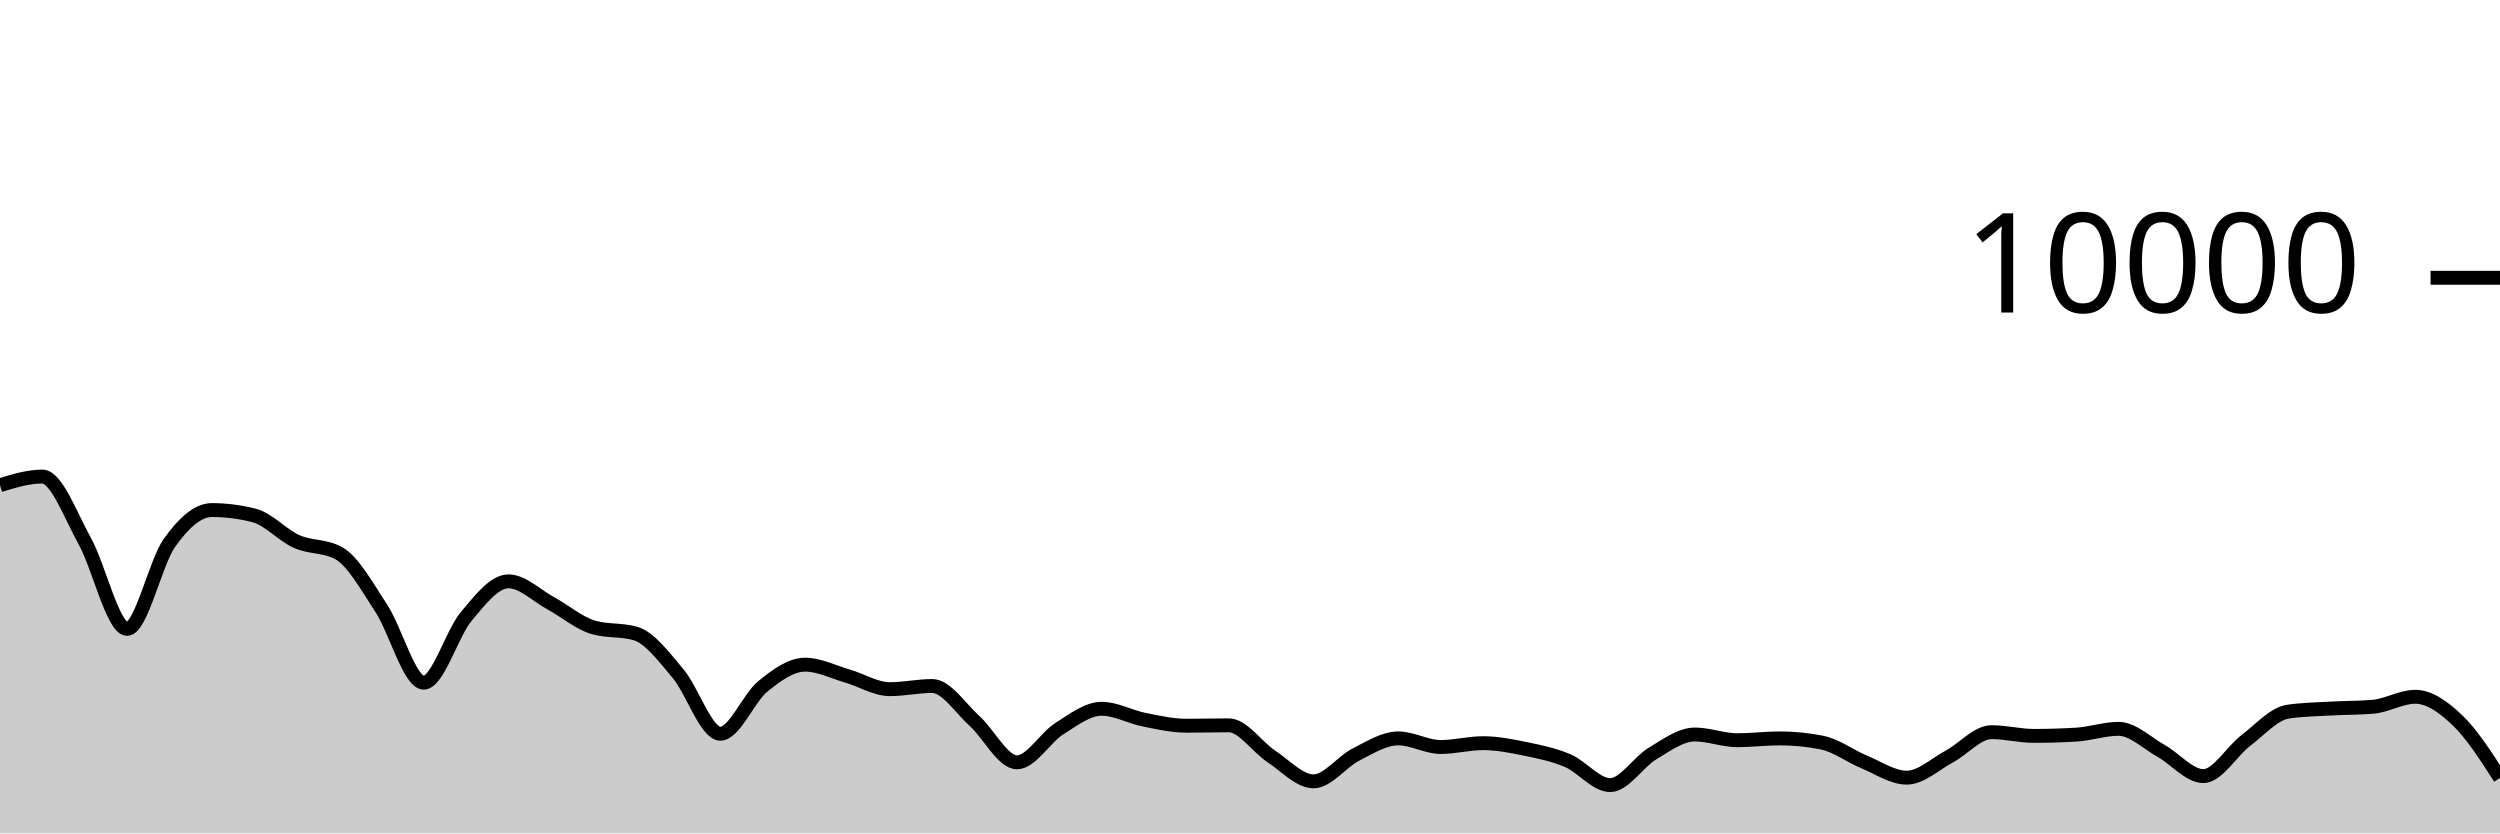
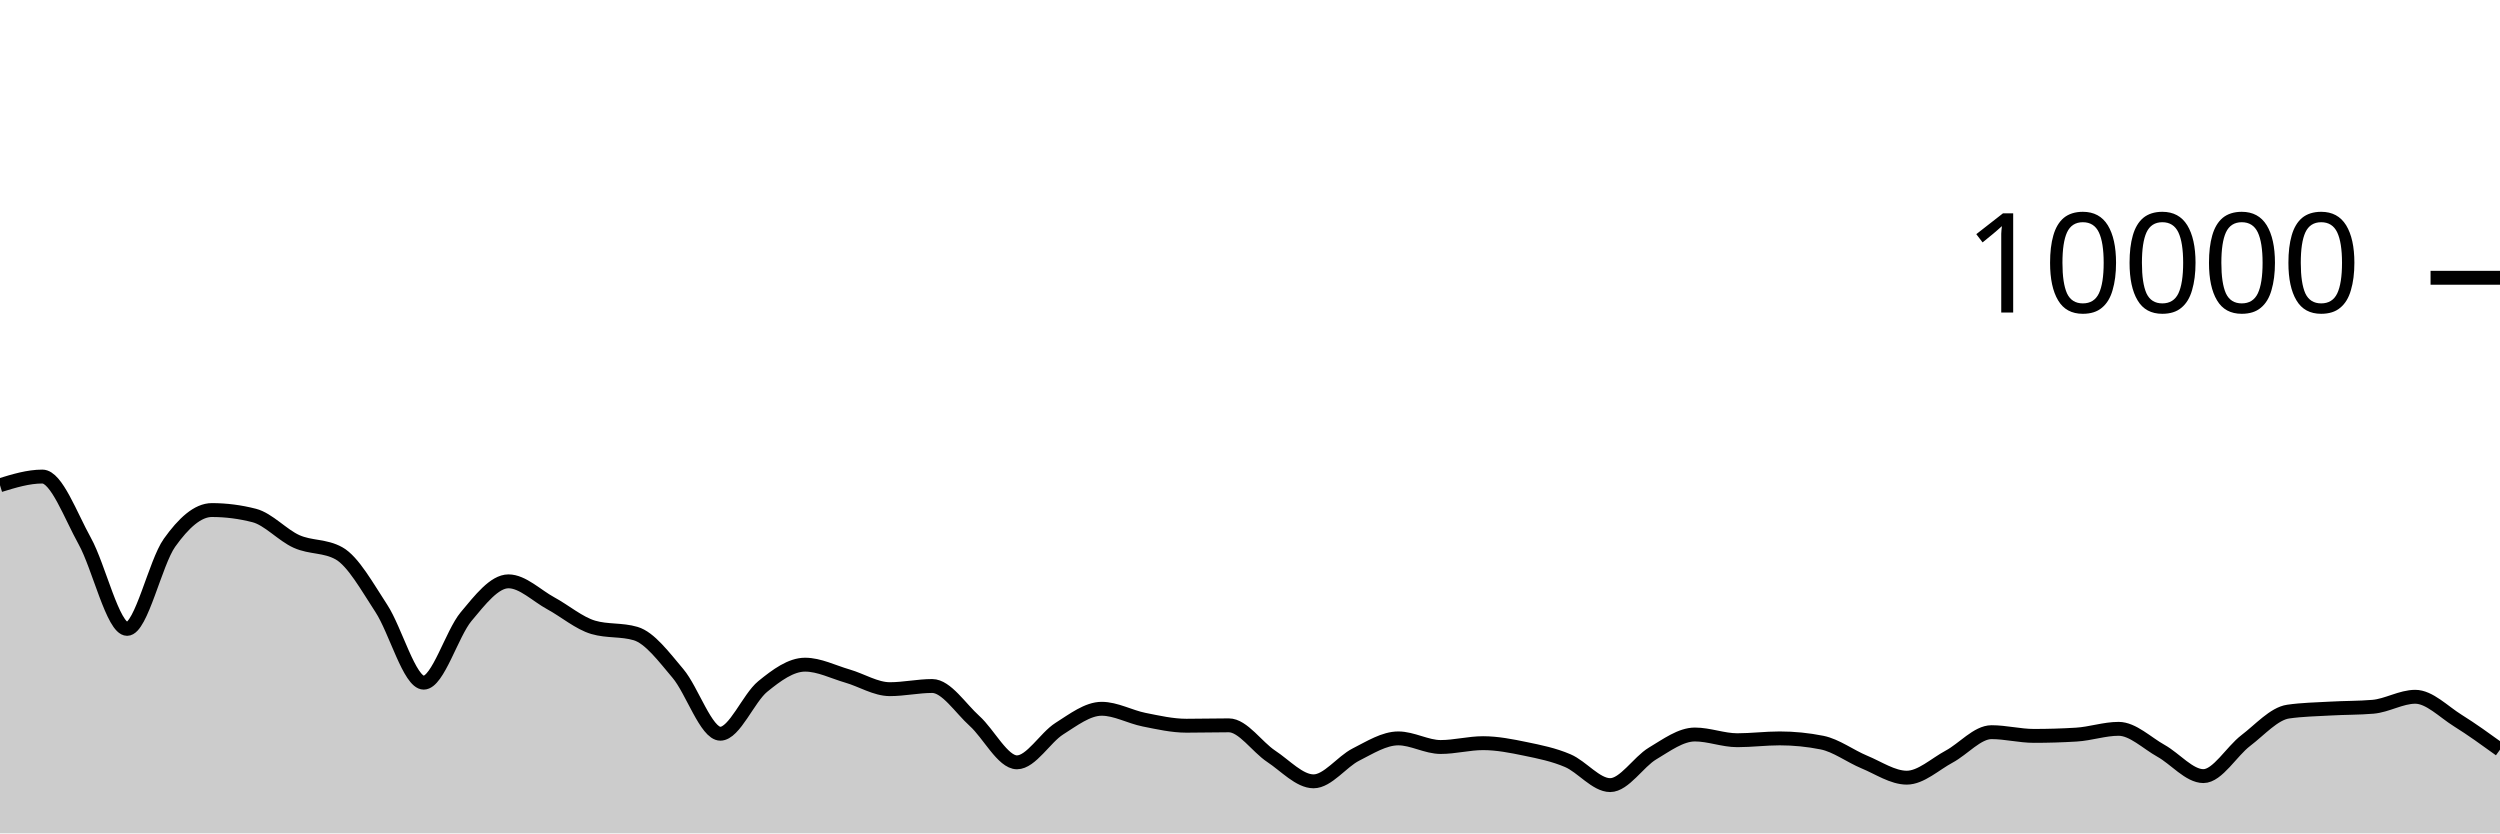
<svg xmlns="http://www.w3.org/2000/svg" viewBox="0 0 180 60">
  <g transform="translate(0,20)">
-     <path class="area" fill="rgba(0, 0, 0, 0.2)" d="M0,14.936C1.017,14.624,2.034,14.312,3.051,14.312C4.068,14.312,5.085,17.128,6.102,18.956C7.119,20.784,8.136,25.28,9.153,25.28C10.169,25.28,11.186,20.506,12.203,19.08C13.22,17.654,14.237,16.724,15.254,16.724C16.271,16.724,17.288,16.855,18.305,17.116C19.322,17.377,20.339,18.534,21.356,18.988C22.373,19.442,23.39,19.272,24.407,19.84C25.424,20.408,26.441,22.256,27.458,23.808C28.475,25.36,29.492,29.152,30.508,29.152C31.525,29.152,32.542,25.612,33.559,24.396C34.576,23.18,35.593,21.856,36.61,21.856C37.627,21.856,38.644,22.888,39.661,23.44C40.678,23.992,41.695,24.869,42.712,25.168C43.729,25.467,44.746,25.317,45.763,25.616C46.78,25.915,47.797,27.29,48.814,28.492C49.831,29.694,50.847,32.828,51.864,32.828C52.881,32.828,53.898,30.257,54.915,29.428C55.932,28.599,56.949,27.856,57.966,27.856C58.983,27.856,60,28.382,61.017,28.676C62.034,28.97,63.051,29.62,64.068,29.62C65.085,29.62,66.102,29.392,67.119,29.392C68.136,29.392,69.153,30.996,70.169,31.912C71.186,32.828,72.203,34.888,73.22,34.888C74.237,34.888,75.254,33.107,76.271,32.464C77.288,31.821,78.305,31.032,79.322,31.032C80.339,31.032,81.356,31.613,82.373,31.816C83.39,32.019,84.407,32.252,85.424,32.252C86.441,32.252,87.458,32.224,88.475,32.224C89.492,32.224,90.508,33.78,91.525,34.452C92.542,35.124,93.559,36.256,94.576,36.256C95.593,36.256,96.61,34.843,97.627,34.328C98.644,33.813,99.661,33.164,100.678,33.164C101.695,33.164,102.712,33.784,103.729,33.784C104.746,33.784,105.763,33.508,106.78,33.508C107.797,33.508,108.814,33.71,109.831,33.92C110.847,34.13,111.864,34.333,112.881,34.768C113.898,35.203,114.915,36.528,115.932,36.528C116.949,36.528,117.966,34.859,118.983,34.252C120,33.645,121.017,32.884,122.034,32.884C123.051,32.884,124.068,33.296,125.085,33.296C126.102,33.296,127.119,33.164,128.136,33.164C129.153,33.164,130.169,33.265,131.186,33.468C132.203,33.671,133.22,34.447,134.237,34.868C135.254,35.289,136.271,35.992,137.288,35.992C138.305,35.992,139.322,35.022,140.339,34.476C141.356,33.93,142.373,32.716,143.39,32.716C144.407,32.716,145.424,32.984,146.441,32.984C147.458,32.984,148.475,32.953,149.492,32.892C150.508,32.831,151.525,32.476,152.542,32.476C153.559,32.476,154.576,33.493,155.593,34.06C156.61,34.627,157.627,35.88,158.644,35.88C159.661,35.88,160.678,34.094,161.695,33.32C162.712,32.546,163.729,31.383,164.746,31.236C165.763,31.089,166.78,31.074,167.797,31.016C168.814,30.958,169.831,30.973,170.847,30.888C171.864,30.803,172.881,30.168,173.898,30.168C174.915,30.168,175.932,30.898,176.949,31.872C177.966,32.846,178.983,34.429,180,36.012L180,40C178.983,40,177.966,40,176.949,40C175.932,40,174.915,40,173.898,40C172.881,40,171.864,40,170.847,40C169.831,40,168.814,40,167.797,40C166.78,40,165.763,40,164.746,40C163.729,40,162.712,40,161.695,40C160.678,40,159.661,40,158.644,40C157.627,40,156.61,40,155.593,40C154.576,40,153.559,40,152.542,40C151.525,40,150.508,40,149.492,40C148.475,40,147.458,40,146.441,40C145.424,40,144.407,40,143.39,40C142.373,40,141.356,40,140.339,40C139.322,40,138.305,40,137.288,40C136.271,40,135.254,40,134.237,40C133.22,40,132.203,40,131.186,40C130.169,40,129.153,40,128.136,40C127.119,40,126.102,40,125.085,40C124.068,40,123.051,40,122.034,40C121.017,40,120,40,118.983,40C117.966,40,116.949,40,115.932,40C114.915,40,113.898,40,112.881,40C111.864,40,110.847,40,109.831,40C108.814,40,107.797,40,106.78,40C105.763,40,104.746,40,103.729,40C102.712,40,101.695,40,100.678,40C99.661,40,98.644,40,97.627,40C96.61,40,95.593,40,94.576,40C93.559,40,92.542,40,91.525,40C90.508,40,89.492,40,88.475,40C87.458,40,86.441,40,85.424,40C84.407,40,83.39,40,82.373,40C81.356,40,80.339,40,79.322,40C78.305,40,77.288,40,76.271,40C75.254,40,74.237,40,73.22,40C72.203,40,71.186,40,70.169,40C69.153,40,68.136,40,67.119,40C66.102,40,65.085,40,64.068,40C63.051,40,62.034,40,61.017,40C60,40,58.983,40,57.966,40C56.949,40,55.932,40,54.915,40C53.898,40,52.881,40,51.864,40C50.847,40,49.831,40,48.814,40C47.797,40,46.78,40,45.763,40C44.746,40,43.729,40,42.712,40C41.695,40,40.678,40,39.661,40C38.644,40,37.627,40,36.61,40C35.593,40,34.576,40,33.559,40C32.542,40,31.525,40,30.508,40C29.492,40,28.475,40,27.458,40C26.441,40,25.424,40,24.407,40C23.39,40,22.373,40,21.356,40C20.339,40,19.322,40,18.305,40C17.288,40,16.271,40,15.254,40C14.237,40,13.22,40,12.203,40C11.186,40,10.169,40,9.153,40C8.136,40,7.119,40,6.102,40C5.085,40,4.068,40,3.051,40C2.034,40,1.017,40,0,40Z" />
-     <path class="line" stroke="black" fill="none" d="M0,14.936C1.017,14.624,2.034,14.312,3.051,14.312C4.068,14.312,5.085,17.128,6.102,18.956C7.119,20.784,8.136,25.28,9.153,25.28C10.169,25.28,11.186,20.506,12.203,19.08C13.22,17.654,14.237,16.724,15.254,16.724C16.271,16.724,17.288,16.855,18.305,17.116C19.322,17.377,20.339,18.534,21.356,18.988C22.373,19.442,23.39,19.272,24.407,19.84C25.424,20.408,26.441,22.256,27.458,23.808C28.475,25.36,29.492,29.152,30.508,29.152C31.525,29.152,32.542,25.612,33.559,24.396C34.576,23.18,35.593,21.856,36.61,21.856C37.627,21.856,38.644,22.888,39.661,23.44C40.678,23.992,41.695,24.869,42.712,25.168C43.729,25.467,44.746,25.317,45.763,25.616C46.78,25.915,47.797,27.29,48.814,28.492C49.831,29.694,50.847,32.828,51.864,32.828C52.881,32.828,53.898,30.257,54.915,29.428C55.932,28.599,56.949,27.856,57.966,27.856C58.983,27.856,60,28.382,61.017,28.676C62.034,28.97,63.051,29.62,64.068,29.62C65.085,29.62,66.102,29.392,67.119,29.392C68.136,29.392,69.153,30.996,70.169,31.912C71.186,32.828,72.203,34.888,73.22,34.888C74.237,34.888,75.254,33.107,76.271,32.464C77.288,31.821,78.305,31.032,79.322,31.032C80.339,31.032,81.356,31.613,82.373,31.816C83.39,32.019,84.407,32.252,85.424,32.252C86.441,32.252,87.458,32.224,88.475,32.224C89.492,32.224,90.508,33.78,91.525,34.452C92.542,35.124,93.559,36.256,94.576,36.256C95.593,36.256,96.61,34.843,97.627,34.328C98.644,33.813,99.661,33.164,100.678,33.164C101.695,33.164,102.712,33.784,103.729,33.784C104.746,33.784,105.763,33.508,106.78,33.508C107.797,33.508,108.814,33.71,109.831,33.92C110.847,34.13,111.864,34.333,112.881,34.768C113.898,35.203,114.915,36.528,115.932,36.528C116.949,36.528,117.966,34.859,118.983,34.252C120,33.645,121.017,32.884,122.034,32.884C123.051,32.884,124.068,33.296,125.085,33.296C126.102,33.296,127.119,33.164,128.136,33.164C129.153,33.164,130.169,33.265,131.186,33.468C132.203,33.671,133.22,34.447,134.237,34.868C135.254,35.289,136.271,35.992,137.288,35.992C138.305,35.992,139.322,35.022,140.339,34.476C141.356,33.93,142.373,32.716,143.39,32.716C144.407,32.716,145.424,32.984,146.441,32.984C147.458,32.984,148.475,32.953,149.492,32.892C150.508,32.831,151.525,32.476,152.542,32.476C153.559,32.476,154.576,33.493,155.593,34.06C156.61,34.627,157.627,35.88,158.644,35.88C159.661,35.88,160.678,34.094,161.695,33.32C162.712,32.546,163.729,31.383,164.746,31.236C165.763,31.089,166.78,31.074,167.797,31.016C168.814,30.958,169.831,30.973,170.847,30.888C171.864,30.803,172.881,30.168,173.898,30.168C174.915,30.168,175.932,30.898,176.949,31.872C177.966,32.846,178.983,34.429,180,36.012" />
+     <path class="area" fill="rgba(0, 0, 0, 0.2)" d="M0,14.936C1.017,14.624,2.034,14.312,3.051,14.312C4.068,14.312,5.085,17.128,6.102,18.956C7.119,20.784,8.136,25.28,9.153,25.28C10.169,25.28,11.186,20.506,12.203,19.08C13.22,17.654,14.237,16.724,15.254,16.724C16.271,16.724,17.288,16.855,18.305,17.116C19.322,17.377,20.339,18.534,21.356,18.988C22.373,19.442,23.39,19.272,24.407,19.84C25.424,20.408,26.441,22.256,27.458,23.808C28.475,25.36,29.492,29.152,30.508,29.152C31.525,29.152,32.542,25.612,33.559,24.396C34.576,23.18,35.593,21.856,36.61,21.856C37.627,21.856,38.644,22.888,39.661,23.44C40.678,23.992,41.695,24.869,42.712,25.168C43.729,25.467,44.746,25.317,45.763,25.616C46.78,25.915,47.797,27.29,48.814,28.492C49.831,29.694,50.847,32.828,51.864,32.828C52.881,32.828,53.898,30.257,54.915,29.428C55.932,28.599,56.949,27.856,57.966,27.856C58.983,27.856,60,28.382,61.017,28.676C62.034,28.97,63.051,29.62,64.068,29.62C65.085,29.62,66.102,29.392,67.119,29.392C68.136,29.392,69.153,30.996,70.169,31.912C71.186,32.828,72.203,34.888,73.22,34.888C74.237,34.888,75.254,33.107,76.271,32.464C77.288,31.821,78.305,31.032,79.322,31.032C80.339,31.032,81.356,31.613,82.373,31.816C83.39,32.019,84.407,32.252,85.424,32.252C86.441,32.252,87.458,32.224,88.475,32.224C89.492,32.224,90.508,33.78,91.525,34.452C92.542,35.124,93.559,36.256,94.576,36.256C95.593,36.256,96.61,34.843,97.627,34.328C98.644,33.813,99.661,33.164,100.678,33.164C101.695,33.164,102.712,33.784,103.729,33.784C104.746,33.784,105.763,33.508,106.78,33.508C107.797,33.508,108.814,33.71,109.831,33.92C110.847,34.13,111.864,34.333,112.881,34.768C113.898,35.203,114.915,36.528,115.932,36.528C116.949,36.528,117.966,34.859,118.983,34.252C120,33.645,121.017,32.884,122.034,32.884C123.051,32.884,124.068,33.296,125.085,33.296C126.102,33.296,127.119,33.164,128.136,33.164C129.153,33.164,130.169,33.265,131.186,33.468C132.203,33.671,133.22,34.447,134.237,34.868C135.254,35.289,136.271,35.992,137.288,35.992C138.305,35.992,139.322,35.022,140.339,34.476C141.356,33.93,142.373,32.716,143.39,32.716C144.407,32.716,145.424,32.984,146.441,32.984C147.458,32.984,148.475,32.953,149.492,32.892C150.508,32.831,151.525,32.476,152.542,32.476C153.559,32.476,154.576,33.493,155.593,34.06C156.61,34.627,157.627,35.88,158.644,35.88C159.661,35.88,160.678,34.094,161.695,33.32C162.712,32.546,163.729,31.383,164.746,31.236C165.763,31.089,166.78,31.074,167.797,31.016C168.814,30.958,169.831,30.973,170.847,30.888C171.864,30.803,172.881,30.168,173.898,30.168C174.915,30.168,175.932,31.237,176.949,31.872C177.966,32.507,178.983,33.241,180,33.976L180,40C178.983,40,177.966,40,176.949,40C175.932,40,174.915,40,173.898,40C172.881,40,171.864,40,170.847,40C169.831,40,168.814,40,167.797,40C166.78,40,165.763,40,164.746,40C163.729,40,162.712,40,161.695,40C160.678,40,159.661,40,158.644,40C157.627,40,156.61,40,155.593,40C154.576,40,153.559,40,152.542,40C151.525,40,150.508,40,149.492,40C148.475,40,147.458,40,146.441,40C145.424,40,144.407,40,143.39,40C142.373,40,141.356,40,140.339,40C139.322,40,138.305,40,137.288,40C136.271,40,135.254,40,134.237,40C133.22,40,132.203,40,131.186,40C130.169,40,129.153,40,128.136,40C127.119,40,126.102,40,125.085,40C124.068,40,123.051,40,122.034,40C121.017,40,120,40,118.983,40C117.966,40,116.949,40,115.932,40C114.915,40,113.898,40,112.881,40C111.864,40,110.847,40,109.831,40C108.814,40,107.797,40,106.78,40C105.763,40,104.746,40,103.729,40C102.712,40,101.695,40,100.678,40C99.661,40,98.644,40,97.627,40C96.61,40,95.593,40,94.576,40C93.559,40,92.542,40,91.525,40C90.508,40,89.492,40,88.475,40C87.458,40,86.441,40,85.424,40C84.407,40,83.39,40,82.373,40C81.356,40,80.339,40,79.322,40C78.305,40,77.288,40,76.271,40C75.254,40,74.237,40,73.22,40C72.203,40,71.186,40,70.169,40C69.153,40,68.136,40,67.119,40C66.102,40,65.085,40,64.068,40C63.051,40,62.034,40,61.017,40C60,40,58.983,40,57.966,40C56.949,40,55.932,40,54.915,40C53.898,40,52.881,40,51.864,40C50.847,40,49.831,40,48.814,40C47.797,40,46.78,40,45.763,40C44.746,40,43.729,40,42.712,40C41.695,40,40.678,40,39.661,40C38.644,40,37.627,40,36.61,40C35.593,40,34.576,40,33.559,40C32.542,40,31.525,40,30.508,40C29.492,40,28.475,40,27.458,40C26.441,40,25.424,40,24.407,40C23.39,40,22.373,40,21.356,40C20.339,40,19.322,40,18.305,40C17.288,40,16.271,40,15.254,40C14.237,40,13.22,40,12.203,40C11.186,40,10.169,40,9.153,40C8.136,40,7.119,40,6.102,40C5.085,40,4.068,40,3.051,40C2.034,40,1.017,40,0,40Z" />
+     <path class="line" stroke="black" fill="none" d="M0,14.936C1.017,14.624,2.034,14.312,3.051,14.312C4.068,14.312,5.085,17.128,6.102,18.956C7.119,20.784,8.136,25.28,9.153,25.28C10.169,25.28,11.186,20.506,12.203,19.08C13.22,17.654,14.237,16.724,15.254,16.724C16.271,16.724,17.288,16.855,18.305,17.116C19.322,17.377,20.339,18.534,21.356,18.988C22.373,19.442,23.39,19.272,24.407,19.84C25.424,20.408,26.441,22.256,27.458,23.808C28.475,25.36,29.492,29.152,30.508,29.152C31.525,29.152,32.542,25.612,33.559,24.396C34.576,23.18,35.593,21.856,36.61,21.856C37.627,21.856,38.644,22.888,39.661,23.44C40.678,23.992,41.695,24.869,42.712,25.168C43.729,25.467,44.746,25.317,45.763,25.616C46.78,25.915,47.797,27.29,48.814,28.492C49.831,29.694,50.847,32.828,51.864,32.828C52.881,32.828,53.898,30.257,54.915,29.428C55.932,28.599,56.949,27.856,57.966,27.856C58.983,27.856,60,28.382,61.017,28.676C62.034,28.97,63.051,29.62,64.068,29.62C65.085,29.62,66.102,29.392,67.119,29.392C68.136,29.392,69.153,30.996,70.169,31.912C71.186,32.828,72.203,34.888,73.22,34.888C74.237,34.888,75.254,33.107,76.271,32.464C77.288,31.821,78.305,31.032,79.322,31.032C80.339,31.032,81.356,31.613,82.373,31.816C83.39,32.019,84.407,32.252,85.424,32.252C86.441,32.252,87.458,32.224,88.475,32.224C89.492,32.224,90.508,33.78,91.525,34.452C92.542,35.124,93.559,36.256,94.576,36.256C95.593,36.256,96.61,34.843,97.627,34.328C98.644,33.813,99.661,33.164,100.678,33.164C101.695,33.164,102.712,33.784,103.729,33.784C104.746,33.784,105.763,33.508,106.78,33.508C107.797,33.508,108.814,33.71,109.831,33.92C110.847,34.13,111.864,34.333,112.881,34.768C113.898,35.203,114.915,36.528,115.932,36.528C116.949,36.528,117.966,34.859,118.983,34.252C120,33.645,121.017,32.884,122.034,32.884C123.051,32.884,124.068,33.296,125.085,33.296C126.102,33.296,127.119,33.164,128.136,33.164C129.153,33.164,130.169,33.265,131.186,33.468C132.203,33.671,133.22,34.447,134.237,34.868C135.254,35.289,136.271,35.992,137.288,35.992C138.305,35.992,139.322,35.022,140.339,34.476C141.356,33.93,142.373,32.716,143.39,32.716C144.407,32.716,145.424,32.984,146.441,32.984C147.458,32.984,148.475,32.953,149.492,32.892C150.508,32.831,151.525,32.476,152.542,32.476C153.559,32.476,154.576,33.493,155.593,34.06C156.61,34.627,157.627,35.88,158.644,35.88C159.661,35.88,160.678,34.094,161.695,33.32C162.712,32.546,163.729,31.383,164.746,31.236C165.763,31.089,166.78,31.074,167.797,31.016C168.814,30.958,169.831,30.973,170.847,30.888C171.864,30.803,172.881,30.168,173.898,30.168C174.915,30.168,175.932,31.237,176.949,31.872C177.966,32.507,178.983,33.241,180,33.976" />
    <path class="axis-ceiling" stroke-width="1" stroke="black" fill="none" d="M175,0L180,0" />
    <text class="axis-ceiling-label" font-family="sans-serif" text-anchor="end" font-size="10px" x="170" y="2.5">10000</text>
  </g>
</svg>
